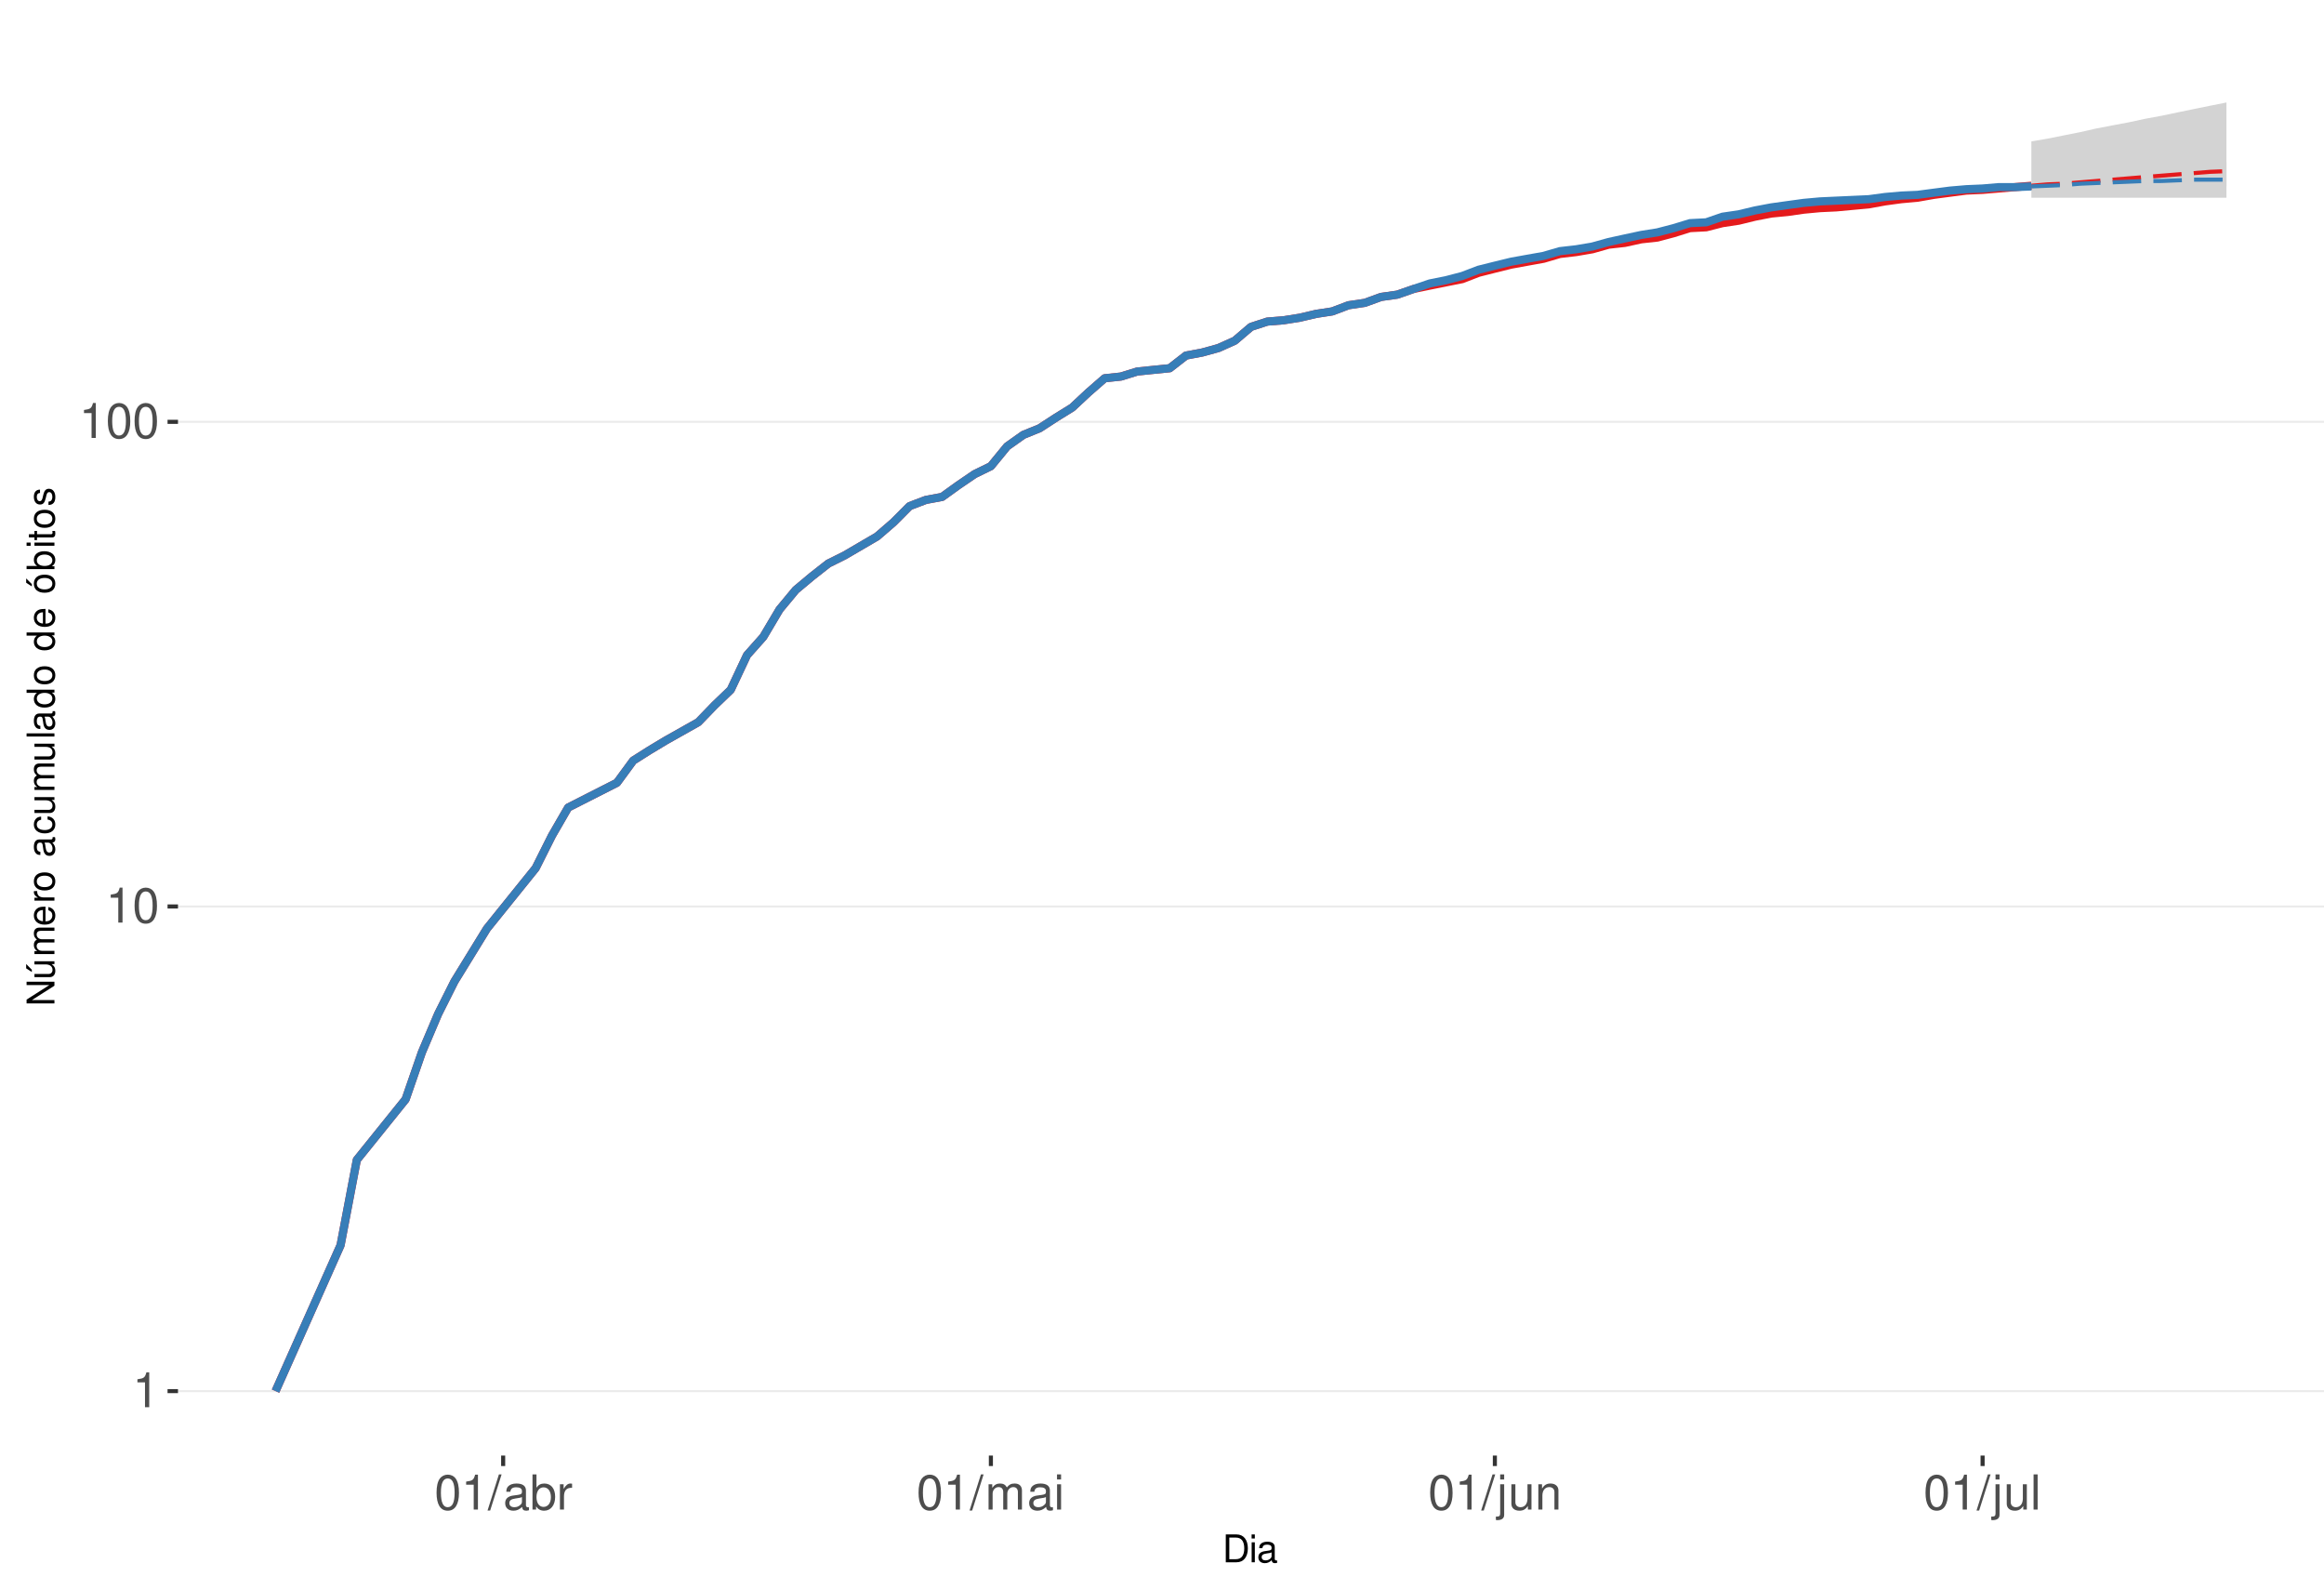
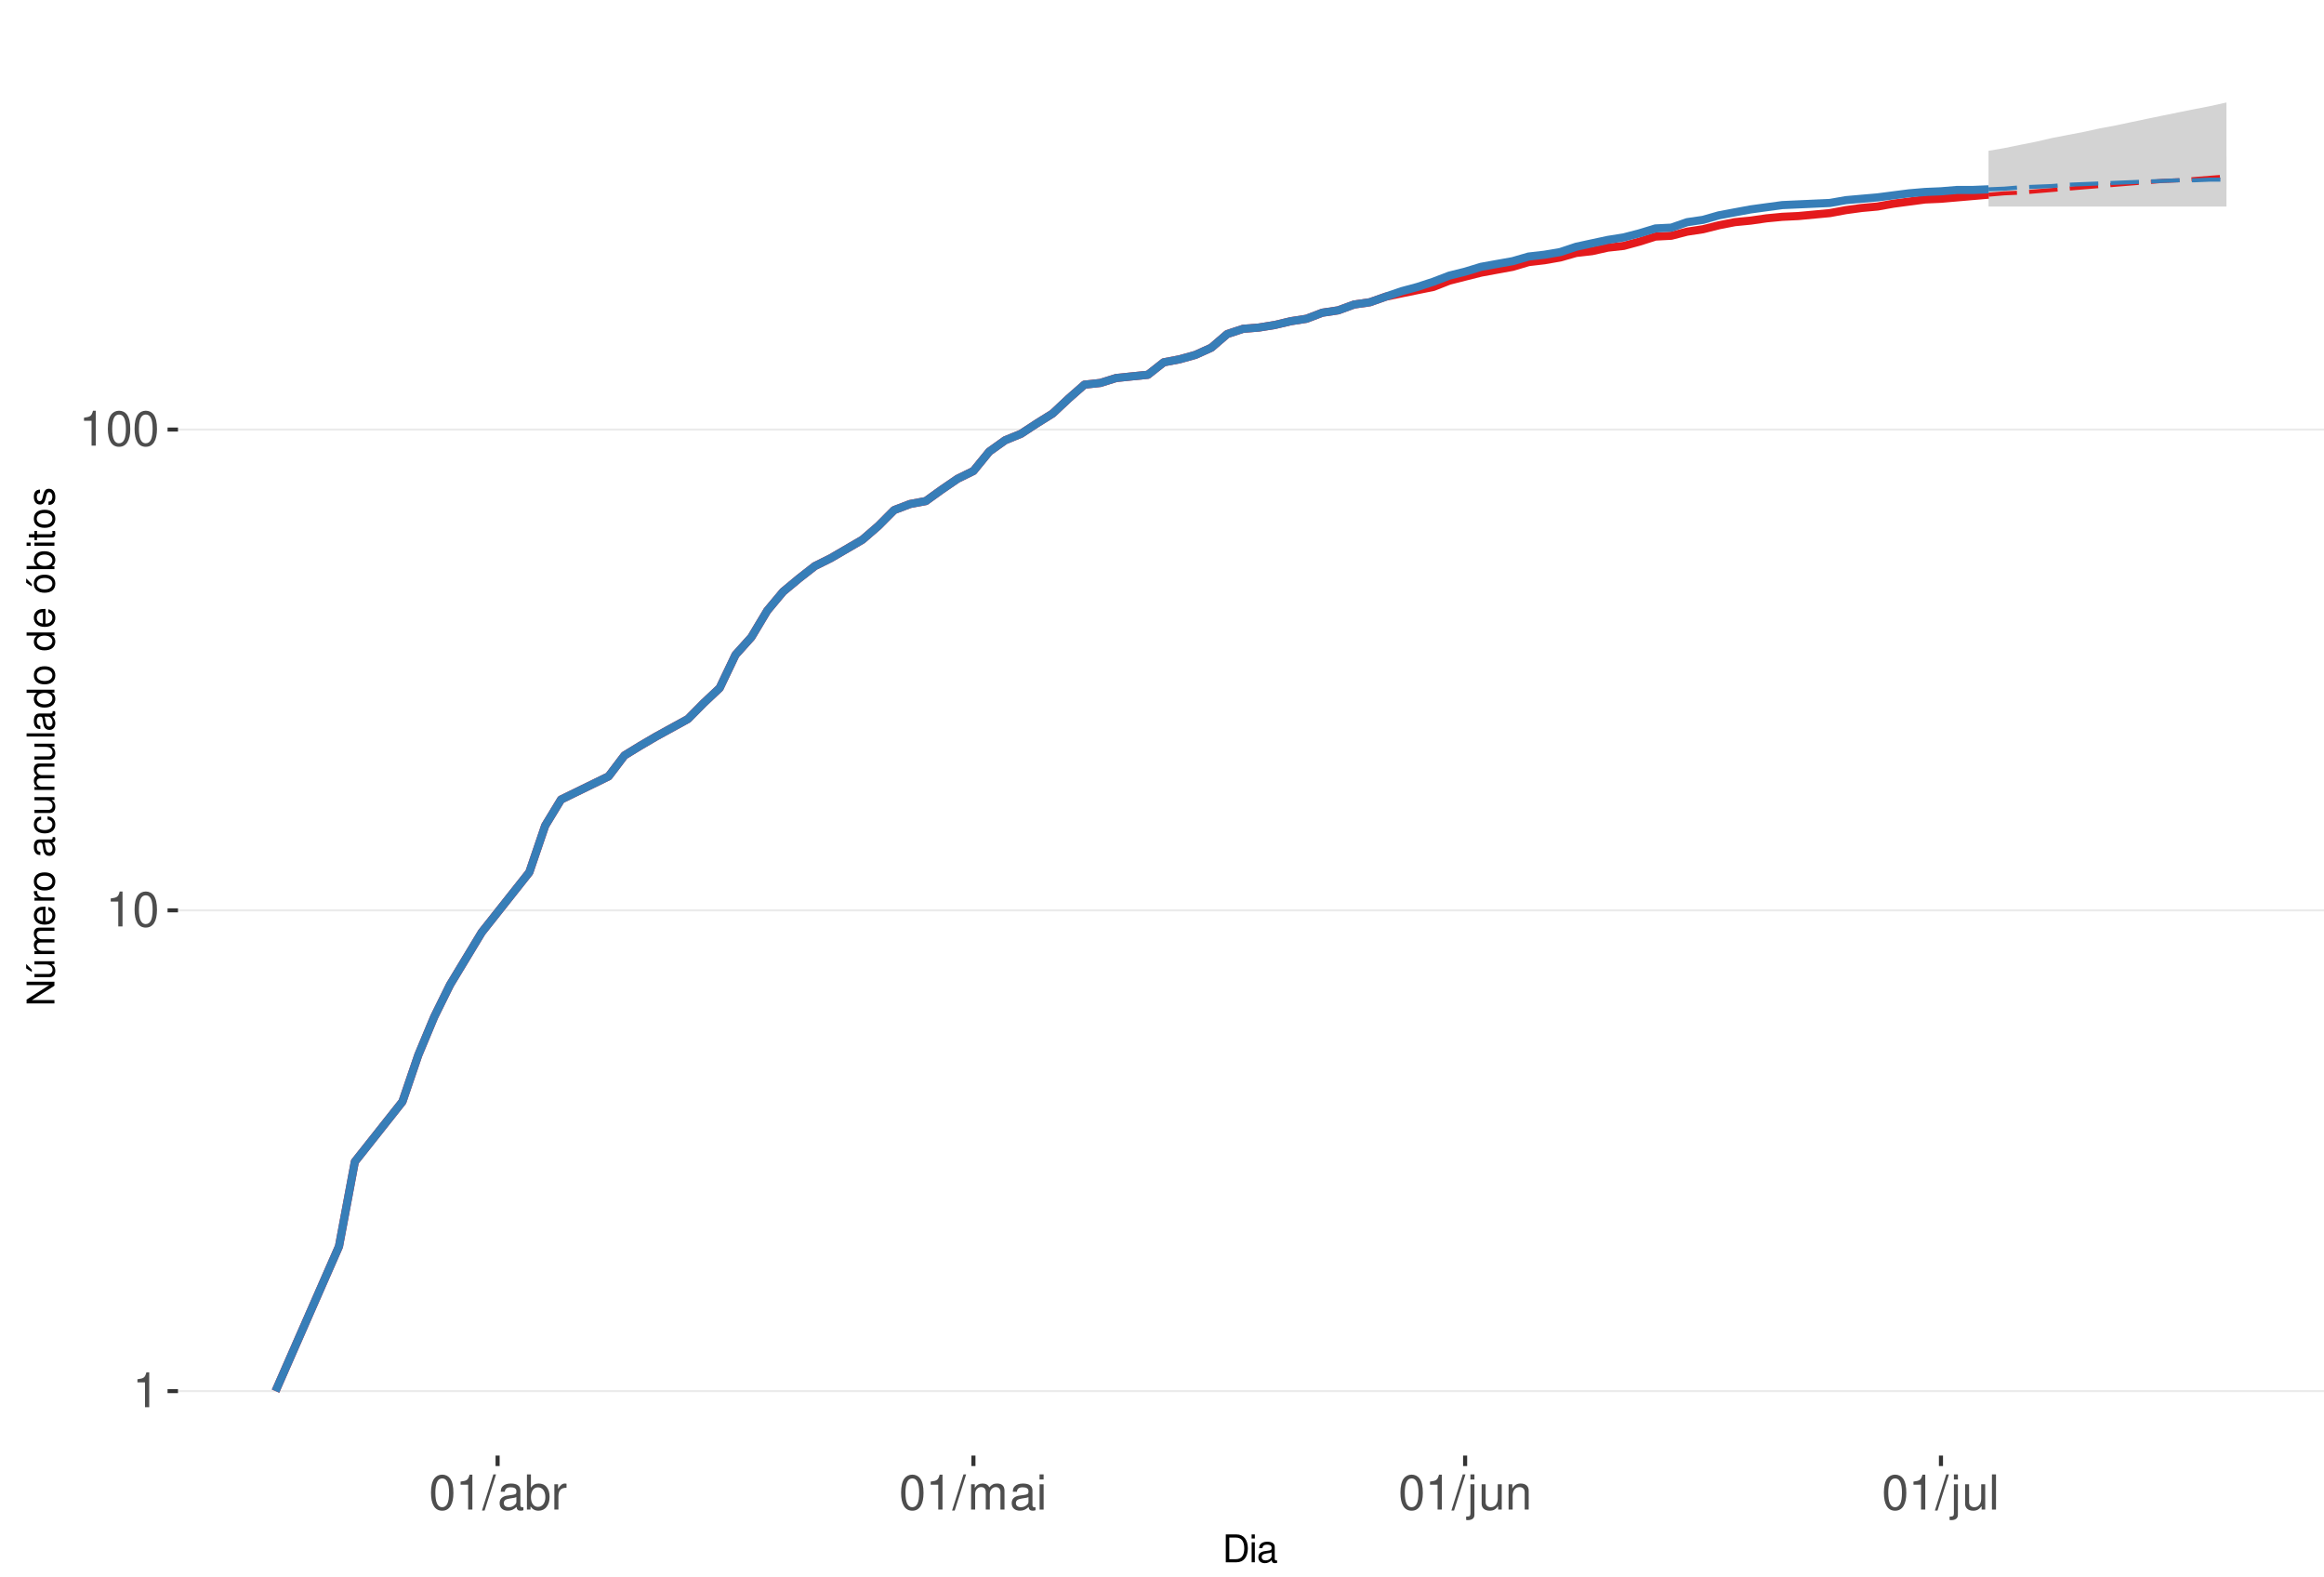
<svg xmlns="http://www.w3.org/2000/svg" xmlns:xlink="http://www.w3.org/1999/xlink" width="609pt" height="413pt" viewBox="0 0 609 413" version="1.1">
  <defs>
    <g>
      <symbol overflow="visible" id="glyph0-0">
        <path style="stroke:none;" d="" />
      </symbol>
      <symbol overflow="visible" id="glyph0-1">
        <path style="stroke:none;" d="M 3.281 -6.516 L 3.281 0 L 4.391 0 L 4.391 -9.156 L 3.656 -9.156 C 3.266 -7.75 3.016 -7.562 1.297 -7.328 L 1.297 -6.516 Z M 3.281 -6.516 " />
      </symbol>
      <symbol overflow="visible" id="glyph0-2">
        <path style="stroke:none;" d="M 3.484 -9.156 C 2.641 -9.156 1.891 -8.766 1.422 -8.156 C 0.828 -7.344 0.547 -6.125 0.547 -4.422 C 0.547 -1.344 1.562 0.297 3.484 0.297 C 5.375 0.297 6.422 -1.344 6.422 -4.359 C 6.422 -6.125 6.141 -7.312 5.547 -8.156 C 5.078 -8.781 4.328 -9.156 3.484 -9.156 Z M 3.484 -8.156 C 4.688 -8.156 5.281 -6.938 5.281 -4.453 C 5.281 -1.844 4.703 -0.625 3.453 -0.625 C 2.281 -0.625 1.688 -1.891 1.688 -4.422 C 1.688 -6.938 2.281 -8.156 3.484 -8.156 Z M 3.484 -8.156 " />
      </symbol>
      <symbol overflow="visible" id="glyph0-3">
        <path style="stroke:none;" d="M 2.891 -9.219 L -0.094 0.25 L 0.594 0.25 L 3.594 -9.219 Z M 2.891 -9.219 " />
      </symbol>
      <symbol overflow="visible" id="glyph0-4">
        <path style="stroke:none;" d="M 6.766 -0.625 C 6.656 -0.594 6.609 -0.594 6.547 -0.594 C 6.172 -0.594 5.969 -0.781 5.969 -1.109 L 5.969 -5.016 C 5.969 -6.188 5.109 -6.828 3.484 -6.828 C 2.5 -6.828 1.734 -6.547 1.281 -6.047 C 0.969 -5.703 0.844 -5.328 0.828 -4.672 L 1.891 -4.672 C 1.969 -5.484 2.453 -5.844 3.438 -5.844 C 4.406 -5.844 4.922 -5.5 4.922 -4.859 L 4.922 -4.578 C 4.906 -4.125 4.688 -3.969 3.828 -3.844 C 2.328 -3.656 2.094 -3.609 1.703 -3.438 C 0.922 -3.109 0.531 -2.531 0.531 -1.672 C 0.531 -0.469 1.359 0.297 2.703 0.297 C 3.547 0.297 4.219 0 4.969 -0.688 C 5.031 0 5.359 0.297 6.047 0.297 C 6.281 0.297 6.422 0.266 6.766 0.172 Z M 4.922 -2.094 C 4.922 -1.734 4.828 -1.516 4.5 -1.234 C 4.078 -0.828 3.562 -0.625 2.938 -0.625 C 2.109 -0.625 1.625 -1.031 1.625 -1.703 C 1.625 -2.391 2.094 -2.75 3.234 -2.906 C 4.359 -3.062 4.562 -3.109 4.922 -3.281 Z M 4.922 -2.094 " />
      </symbol>
      <symbol overflow="visible" id="glyph0-5">
        <path style="stroke:none;" d="M 0.688 -9.219 L 0.688 0 L 1.625 0 L 1.625 -0.844 C 2.141 -0.078 2.812 0.297 3.734 0.297 C 5.484 0.297 6.625 -1.141 6.625 -3.344 C 6.625 -5.5 5.547 -6.828 3.781 -6.828 C 2.875 -6.828 2.234 -6.484 1.734 -5.734 L 1.734 -9.219 Z M 3.578 -5.828 C 4.766 -5.828 5.516 -4.812 5.516 -3.234 C 5.516 -1.719 4.734 -0.703 3.578 -0.703 C 2.453 -0.703 1.734 -1.703 1.734 -3.266 C 1.734 -4.828 2.453 -5.828 3.578 -5.828 Z M 3.578 -5.828 " />
      </symbol>
      <symbol overflow="visible" id="glyph0-6">
        <path style="stroke:none;" d="M 0.875 -6.625 L 0.875 0 L 1.938 0 L 1.938 -3.438 C 1.953 -5.031 2.609 -5.75 4.062 -5.703 L 4.062 -6.781 C 3.891 -6.812 3.781 -6.828 3.656 -6.828 C 2.969 -6.828 2.453 -6.422 1.844 -5.422 L 1.844 -6.625 Z M 0.875 -6.625 " />
      </symbol>
      <symbol overflow="visible" id="glyph0-7">
        <path style="stroke:none;" d="M 0.891 -6.625 L 0.891 0 L 1.953 0 L 1.953 -4.156 C 1.953 -5.125 2.641 -5.891 3.5 -5.891 C 4.297 -5.891 4.734 -5.422 4.734 -4.562 L 4.734 0 L 5.797 0 L 5.797 -4.156 C 5.797 -5.125 6.5 -5.891 7.359 -5.891 C 8.125 -5.891 8.578 -5.406 8.578 -4.562 L 8.578 0 L 9.641 0 L 9.641 -4.969 C 9.641 -6.156 8.953 -6.828 7.719 -6.828 C 6.828 -6.828 6.297 -6.562 5.688 -5.812 C 5.297 -6.516 4.766 -6.828 3.891 -6.828 C 3.016 -6.828 2.422 -6.5 1.859 -5.688 L 1.859 -6.625 Z M 0.891 -6.625 " />
      </symbol>
      <symbol overflow="visible" id="glyph0-8">
        <path style="stroke:none;" d="M 1.891 -6.625 L 0.844 -6.625 L 0.844 0 L 1.891 0 Z M 1.891 -9.219 L 0.828 -9.219 L 0.828 -7.891 L 1.891 -7.891 Z M 1.891 -9.219 " />
      </symbol>
      <symbol overflow="visible" id="glyph0-9">
        <path style="stroke:none;" d="M 0.891 -6.625 L 0.891 0.969 C 0.891 1.625 0.688 1.828 0.031 1.828 C -0.047 1.828 -0.094 1.828 -0.234 1.828 L -0.234 2.719 C -0.094 2.75 -0.031 2.766 0.125 2.766 C 1.312 2.766 1.938 2.297 1.938 1.375 L 1.938 -6.625 Z M 1.938 -9.219 L 0.891 -9.219 L 0.891 -7.891 L 1.938 -7.891 Z M 1.938 -9.219 " />
      </symbol>
      <symbol overflow="visible" id="glyph0-10">
        <path style="stroke:none;" d="M 6.094 0 L 6.094 -6.625 L 5.047 -6.625 L 5.047 -2.875 C 5.047 -1.516 4.344 -0.625 3.234 -0.625 C 2.406 -0.625 1.875 -1.141 1.875 -1.938 L 1.875 -6.625 L 0.828 -6.625 L 0.828 -1.516 C 0.828 -0.422 1.641 0.297 2.938 0.297 C 3.906 0.297 4.531 -0.047 5.156 -0.922 L 5.156 0 Z M 6.094 0 " />
      </symbol>
      <symbol overflow="visible" id="glyph0-11">
        <path style="stroke:none;" d="M 0.891 -6.625 L 0.891 0 L 1.953 0 L 1.953 -3.656 C 1.953 -5.016 2.656 -5.891 3.75 -5.891 C 4.578 -5.891 5.109 -5.391 5.109 -4.594 L 5.109 0 L 6.156 0 L 6.156 -5.016 C 6.156 -6.109 5.344 -6.828 4.062 -6.828 C 3.078 -6.828 2.438 -6.438 1.859 -5.516 L 1.859 -6.625 Z M 0.891 -6.625 " />
      </symbol>
      <symbol overflow="visible" id="glyph0-12">
        <path style="stroke:none;" d="M 1.922 -9.219 L 0.859 -9.219 L 0.859 0 L 1.922 0 Z M 1.922 -9.219 " />
      </symbol>
      <symbol overflow="visible" id="glyph1-0">
        <path style="stroke:none;" d="" />
      </symbol>
      <symbol overflow="visible" id="glyph1-1">
        <path style="stroke:none;" d="M 0.891 0 L 3.703 0 C 5.547 0 6.672 -1.375 6.672 -3.656 C 6.672 -5.906 5.547 -7.297 3.703 -7.297 L 0.891 -7.297 Z M 1.812 -0.812 L 1.812 -6.469 L 3.547 -6.469 C 4.984 -6.469 5.734 -5.5 5.734 -3.641 C 5.734 -1.797 4.984 -0.812 3.547 -0.812 Z M 1.812 -0.812 " />
      </symbol>
      <symbol overflow="visible" id="glyph1-2">
        <path style="stroke:none;" d="M 1.5 -5.234 L 0.672 -5.234 L 0.672 0 L 1.5 0 Z M 1.5 -7.297 L 0.656 -7.297 L 0.656 -6.234 L 1.5 -6.234 Z M 1.5 -7.297 " />
      </symbol>
      <symbol overflow="visible" id="glyph1-3">
        <path style="stroke:none;" d="M 5.344 -0.484 C 5.266 -0.469 5.219 -0.469 5.172 -0.469 C 4.875 -0.469 4.719 -0.625 4.719 -0.875 L 4.719 -3.953 C 4.719 -4.891 4.047 -5.391 2.75 -5.391 C 1.984 -5.391 1.375 -5.172 1.016 -4.781 C 0.766 -4.516 0.672 -4.203 0.656 -3.688 L 1.484 -3.688 C 1.562 -4.328 1.938 -4.625 2.719 -4.625 C 3.484 -4.625 3.891 -4.344 3.891 -3.844 L 3.891 -3.625 C 3.875 -3.266 3.703 -3.125 3.016 -3.047 C 1.844 -2.891 1.656 -2.844 1.344 -2.719 C 0.734 -2.453 0.422 -2 0.422 -1.312 C 0.422 -0.375 1.078 0.234 2.141 0.234 C 2.797 0.234 3.328 0 3.922 -0.547 C 3.984 0 4.234 0.234 4.781 0.234 C 4.953 0.234 5.062 0.203 5.344 0.141 Z M 3.891 -1.656 C 3.891 -1.375 3.812 -1.203 3.562 -0.969 C 3.219 -0.656 2.812 -0.5 2.312 -0.5 C 1.672 -0.5 1.297 -0.812 1.297 -1.344 C 1.297 -1.891 1.656 -2.172 2.547 -2.297 C 3.438 -2.422 3.609 -2.453 3.891 -2.594 Z M 3.891 -1.656 " />
      </symbol>
      <symbol overflow="visible" id="glyph2-0">
        <path style="stroke:none;" d="" />
      </symbol>
      <symbol overflow="visible" id="glyph2-1">
        <path style="stroke:none;" d="M -7.297 -6.453 L -7.297 -5.578 L -1.328 -5.578 L -7.297 -1.766 L -7.297 -0.766 L 0 -0.766 L 0 -1.641 L -5.906 -1.641 L 0 -5.406 L 0 -6.453 Z M -7.297 -6.453 " />
      </symbol>
      <symbol overflow="visible" id="glyph2-2">
        <path style="stroke:none;" d="M 0 -4.812 L -5.234 -4.812 L -5.234 -3.984 L -2.266 -3.984 C -1.203 -3.984 -0.5 -3.438 -0.5 -2.562 C -0.5 -1.906 -0.906 -1.484 -1.531 -1.484 L -5.234 -1.484 L -5.234 -0.656 L -1.203 -0.656 C -0.328 -0.656 0.234 -1.297 0.234 -2.312 C 0.234 -3.094 -0.047 -3.578 -0.734 -4.062 L 0 -4.062 Z M -7.406 -2.953 L -5.922 -2 L -5.922 -2.594 L -7.406 -4.094 Z M -7.406 -2.953 " />
      </symbol>
      <symbol overflow="visible" id="glyph2-3">
        <path style="stroke:none;" d="M -5.234 -0.703 L 0 -0.703 L 0 -1.547 L -3.297 -1.547 C -4.047 -1.547 -4.656 -2.094 -4.656 -2.766 C -4.656 -3.391 -4.281 -3.734 -3.609 -3.734 L 0 -3.734 L 0 -4.578 L -3.297 -4.578 C -4.047 -4.578 -4.656 -5.125 -4.656 -5.812 C -4.656 -6.422 -4.266 -6.781 -3.609 -6.781 L 0 -6.781 L 0 -7.625 L -3.938 -7.625 C -4.875 -7.625 -5.391 -7.078 -5.391 -6.094 C -5.391 -5.406 -5.188 -4.984 -4.594 -4.484 C -5.156 -4.188 -5.391 -3.766 -5.391 -3.078 C -5.391 -2.375 -5.125 -1.906 -4.5 -1.469 L -5.234 -1.469 Z M -5.234 -0.703 " />
      </symbol>
      <symbol overflow="visible" id="glyph2-4">
        <path style="stroke:none;" d="M -2.344 -5.125 C -3.141 -5.125 -3.625 -5.062 -4.016 -4.922 C -4.875 -4.578 -5.391 -3.781 -5.391 -2.797 C -5.391 -1.344 -4.281 -0.406 -2.547 -0.406 C -0.812 -0.406 0.234 -1.297 0.234 -2.781 C 0.234 -3.984 -0.453 -4.812 -1.594 -5.016 L -1.594 -4.188 C -0.906 -3.953 -0.547 -3.484 -0.547 -2.812 C -0.547 -2.281 -0.781 -1.828 -1.219 -1.547 C -1.516 -1.344 -1.812 -1.281 -2.344 -1.266 Z M -3.016 -1.297 C -3.984 -1.359 -4.625 -1.953 -4.625 -2.797 C -4.625 -3.641 -3.953 -4.234 -3.016 -4.234 Z M -3.016 -1.297 " />
      </symbol>
      <symbol overflow="visible" id="glyph2-5">
        <path style="stroke:none;" d="M -5.234 -0.688 L 0 -0.688 L 0 -1.531 L -2.719 -1.531 C -3.984 -1.547 -4.547 -2.062 -4.516 -3.203 L -5.359 -3.203 C -5.375 -3.062 -5.391 -2.984 -5.391 -2.891 C -5.391 -2.344 -5.062 -1.938 -4.297 -1.453 L -5.234 -1.453 Z M -5.234 -0.688 " />
      </symbol>
      <symbol overflow="visible" id="glyph2-6">
        <path style="stroke:none;" d="M -5.391 -2.719 C -5.391 -1.234 -4.344 -0.359 -2.578 -0.359 C -0.812 -0.359 0.234 -1.234 0.234 -2.734 C 0.234 -4.203 -0.812 -5.094 -2.547 -5.094 C -4.359 -5.094 -5.391 -4.234 -5.391 -2.719 Z M -4.625 -2.734 C -4.625 -3.672 -3.844 -4.234 -2.547 -4.234 C -1.312 -4.234 -0.547 -3.656 -0.547 -2.734 C -0.547 -1.797 -1.312 -1.234 -2.578 -1.234 C -3.844 -1.234 -4.625 -1.797 -4.625 -2.734 Z M -4.625 -2.734 " />
      </symbol>
      <symbol overflow="visible" id="glyph2-7">
        <path style="stroke:none;" d="" />
      </symbol>
      <symbol overflow="visible" id="glyph2-8">
        <path style="stroke:none;" d="M -0.484 -5.344 C -0.469 -5.266 -0.469 -5.219 -0.469 -5.172 C -0.469 -4.875 -0.625 -4.719 -0.875 -4.719 L -3.953 -4.719 C -4.891 -4.719 -5.391 -4.047 -5.391 -2.75 C -5.391 -1.984 -5.172 -1.375 -4.781 -1.016 C -4.516 -0.766 -4.203 -0.672 -3.688 -0.656 L -3.688 -1.484 C -4.328 -1.562 -4.625 -1.938 -4.625 -2.719 C -4.625 -3.484 -4.344 -3.891 -3.844 -3.891 L -3.625 -3.891 C -3.266 -3.875 -3.125 -3.703 -3.047 -3.016 C -2.891 -1.844 -2.844 -1.656 -2.719 -1.344 C -2.453 -0.734 -2 -0.422 -1.312 -0.422 C -0.375 -0.422 0.234 -1.078 0.234 -2.141 C 0.234 -2.797 0 -3.328 -0.547 -3.922 C 0 -3.984 0.234 -4.234 0.234 -4.781 C 0.234 -4.953 0.203 -5.062 0.141 -5.344 Z M -1.656 -3.891 C -1.375 -3.891 -1.203 -3.812 -0.969 -3.562 C -0.656 -3.219 -0.5 -2.812 -0.5 -2.312 C -0.5 -1.672 -0.812 -1.297 -1.344 -1.297 C -1.891 -1.297 -2.172 -1.656 -2.297 -2.547 C -2.422 -3.438 -2.453 -3.609 -2.594 -3.891 Z M -1.656 -3.891 " />
      </symbol>
      <symbol overflow="visible" id="glyph2-9">
        <path style="stroke:none;" d="M -3.484 -4.703 C -3.984 -4.672 -4.312 -4.562 -4.609 -4.359 C -5.094 -4 -5.391 -3.375 -5.391 -2.641 C -5.391 -1.219 -4.266 -0.312 -2.531 -0.312 C -0.844 -0.312 0.234 -1.203 0.234 -2.625 C 0.234 -3.875 -0.516 -4.672 -1.797 -4.766 L -1.797 -3.938 C -0.953 -3.797 -0.547 -3.359 -0.547 -2.656 C -0.547 -1.734 -1.297 -1.188 -2.531 -1.188 C -3.844 -1.188 -4.625 -1.719 -4.625 -2.625 C -4.625 -3.328 -4.203 -3.766 -3.484 -3.875 Z M -3.484 -4.703 " />
      </symbol>
      <symbol overflow="visible" id="glyph2-10">
        <path style="stroke:none;" d="M 0 -4.812 L -5.234 -4.812 L -5.234 -3.984 L -2.266 -3.984 C -1.203 -3.984 -0.5 -3.438 -0.5 -2.562 C -0.5 -1.906 -0.906 -1.484 -1.531 -1.484 L -5.234 -1.484 L -5.234 -0.656 L -1.203 -0.656 C -0.328 -0.656 0.234 -1.297 0.234 -2.312 C 0.234 -3.094 -0.047 -3.578 -0.734 -4.062 L 0 -4.062 Z M 0 -4.812 " />
      </symbol>
      <symbol overflow="visible" id="glyph2-11">
        <path style="stroke:none;" d="M -7.297 -1.516 L -7.297 -0.688 L 0 -0.688 L 0 -1.516 Z M -7.297 -1.516 " />
      </symbol>
      <symbol overflow="visible" id="glyph2-12">
        <path style="stroke:none;" d="M -7.297 -4.953 L -7.297 -4.125 L -4.578 -4.125 C -5.109 -3.766 -5.391 -3.203 -5.391 -2.516 C -5.391 -1.156 -4.297 -0.266 -2.625 -0.266 C -0.859 -0.266 0.234 -1.125 0.234 -2.547 C 0.234 -3.266 -0.047 -3.766 -0.688 -4.203 L 0 -4.203 L 0 -4.953 Z M -4.609 -2.656 C -4.609 -3.547 -3.812 -4.125 -2.562 -4.125 C -1.344 -4.125 -0.547 -3.547 -0.547 -2.656 C -0.547 -1.734 -1.359 -1.125 -2.578 -1.125 C -3.797 -1.125 -4.609 -1.734 -4.609 -2.656 Z M -4.609 -2.656 " />
      </symbol>
      <symbol overflow="visible" id="glyph2-13">
        <path style="stroke:none;" d="M -5.391 -2.719 C -5.391 -1.234 -4.344 -0.359 -2.578 -0.359 C -0.812 -0.359 0.234 -1.234 0.234 -2.734 C 0.234 -4.203 -0.812 -5.094 -2.547 -5.094 C -4.359 -5.094 -5.391 -4.234 -5.391 -2.719 Z M -4.625 -2.734 C -4.625 -3.672 -3.844 -4.234 -2.547 -4.234 C -1.312 -4.234 -0.547 -3.656 -0.547 -2.734 C -0.547 -1.797 -1.312 -1.234 -2.578 -1.234 C -3.844 -1.234 -4.625 -1.797 -4.625 -2.734 Z M -7.406 -2.984 L -5.922 -2.016 L -5.922 -2.625 L -7.406 -4.109 Z M -7.406 -2.984 " />
      </symbol>
      <symbol overflow="visible" id="glyph2-14">
        <path style="stroke:none;" d="M -7.297 -0.547 L 0 -0.547 L 0 -1.297 L -0.672 -1.297 C -0.062 -1.688 0.234 -2.219 0.234 -2.953 C 0.234 -4.328 -0.906 -5.234 -2.641 -5.234 C -4.344 -5.234 -5.391 -4.375 -5.391 -2.984 C -5.391 -2.266 -5.125 -1.766 -4.531 -1.375 L -7.297 -1.375 Z M -4.609 -2.828 C -4.609 -3.766 -3.797 -4.359 -2.547 -4.359 C -1.359 -4.359 -0.547 -3.734 -0.547 -2.828 C -0.547 -1.938 -1.344 -1.375 -2.578 -1.375 C -3.812 -1.375 -4.609 -1.938 -4.609 -2.828 Z M -4.609 -2.828 " />
      </symbol>
      <symbol overflow="visible" id="glyph2-15">
        <path style="stroke:none;" d="M -5.234 -1.5 L -5.234 -0.672 L 0 -0.672 L 0 -1.5 Z M -7.297 -1.5 L -7.297 -0.656 L -6.234 -0.656 L -6.234 -1.5 Z M -7.297 -1.5 " />
      </symbol>
      <symbol overflow="visible" id="glyph2-16">
        <path style="stroke:none;" d="M -5.234 -2.547 L -5.234 -1.688 L -6.688 -1.688 L -6.688 -0.844 L -5.234 -0.844 L -5.234 -0.141 L -4.562 -0.141 L -4.562 -0.844 L -0.594 -0.844 C -0.062 -0.844 0.234 -1.203 0.234 -1.859 C 0.234 -2.078 0.203 -2.266 0.156 -2.547 L -0.547 -2.547 C -0.516 -2.422 -0.5 -2.312 -0.5 -2.141 C -0.5 -1.781 -0.594 -1.688 -0.969 -1.688 L -4.562 -1.688 L -4.562 -2.547 Z M -5.234 -2.547 " />
      </symbol>
      <symbol overflow="visible" id="glyph2-17">
        <path style="stroke:none;" d="M -3.781 -4.375 C -4.812 -4.375 -5.391 -3.688 -5.391 -2.484 C -5.391 -1.266 -4.766 -0.469 -3.797 -0.469 C -2.969 -0.469 -2.578 -0.891 -2.281 -2.125 L -2.094 -2.906 C -1.953 -3.484 -1.734 -3.719 -1.375 -3.719 C -0.875 -3.719 -0.547 -3.234 -0.547 -2.5 C -0.547 -2.047 -0.672 -1.672 -0.891 -1.453 C -1.047 -1.328 -1.188 -1.266 -1.562 -1.219 L -1.562 -0.344 C -0.344 -0.375 0.234 -1.062 0.234 -2.438 C 0.234 -3.75 -0.422 -4.594 -1.438 -4.594 C -2.203 -4.594 -2.641 -4.156 -2.891 -3.109 L -3.078 -2.312 C -3.234 -1.625 -3.453 -1.344 -3.828 -1.344 C -4.312 -1.344 -4.625 -1.766 -4.625 -2.453 C -4.625 -3.125 -4.328 -3.484 -3.781 -3.5 Z M -3.781 -4.375 " />
      </symbol>
    </g>
    <clipPath id="clip1">
      <path d="M 46.645 9.961 L 609 9.961 L 609 381.328 L 46.645 381.328 Z M 46.645 9.961 " />
    </clipPath>
    <clipPath id="clip2">
      <path d="M 46.645 364 L 609 364 L 609 365 L 46.645 365 Z M 46.645 364 " />
    </clipPath>
    <clipPath id="clip3">
-       <path d="M 46.645 237 L 609 237 L 609 238 L 46.645 238 Z M 46.645 237 " />
+       <path d="M 46.645 238 L 609 238 L 609 239 L 46.645 239 Z M 46.645 238 " />
    </clipPath>
    <clipPath id="clip4">
-       <path d="M 46.645 110 L 609 110 L 609 111 L 46.645 111 Z M 46.645 110 " />
+       <path d="M 46.645 112 L 609 112 L 609 113 L 46.645 113 Z M 46.645 112 " />
    </clipPath>
  </defs>
  <g id="surface245">
    <rect x="0" y="0" width="609" height="413" style="fill:rgb(100%,100%,100%);fill-opacity:1;stroke:none;" />
    <rect x="0" y="0" width="609" height="413" style="fill:rgb(100%,100%,100%);fill-opacity:1;stroke:none;" />
    <path style="fill:none;stroke-width:1.067;stroke-linecap:round;stroke-linejoin:round;stroke:rgb(100%,100%,100%);stroke-opacity:1;stroke-miterlimit:10;" d="M 0 413 L 609 413 L 609 0 L 0 0 Z M 0 413 " />
    <g clip-path="url(#clip1)" clip-rule="nonzero">
      <path style=" stroke:none;fill-rule:nonzero;fill:rgb(100%,100%,100%);fill-opacity:1;" d="M 46.645 381.328 L 609 381.328 L 609 9.961 L 46.645 9.961 Z M 46.645 381.328 " />
    </g>
    <g clip-path="url(#clip2)" clip-rule="nonzero">
      <path style="fill:none;stroke-width:0.533;stroke-linecap:butt;stroke-linejoin:round;stroke:rgb(92.157%,92.157%,92.157%);stroke-opacity:1;stroke-miterlimit:10;" d="M 46.645 364.449 L 609 364.449 " />
    </g>
    <g clip-path="url(#clip3)" clip-rule="nonzero">
-       <path style="fill:none;stroke-width:0.533;stroke-linecap:butt;stroke-linejoin:round;stroke:rgb(92.157%,92.157%,92.157%);stroke-opacity:1;stroke-miterlimit:10;" d="M 46.645 237.48 L 609 237.48 " />
+       <path style="fill:none;stroke-width:0.533;stroke-linecap:butt;stroke-linejoin:round;stroke:rgb(92.157%,92.157%,92.157%);stroke-opacity:1;stroke-miterlimit:10;" d="M 46.645 238.492 L 609 238.492 " />
    </g>
    <g clip-path="url(#clip4)" clip-rule="nonzero">
-       <path style="fill:none;stroke-width:0.533;stroke-linecap:butt;stroke-linejoin:round;stroke:rgb(92.157%,92.157%,92.157%);stroke-opacity:1;stroke-miterlimit:10;" d="M 46.645 110.512 L 609 110.512 " />
-     </g>
-     <path style=" stroke:none;fill-rule:nonzero;fill:rgb(82.745%,82.745%,82.745%);fill-opacity:1;" d="M 532.316 37.043 L 536.574 36.32 L 540.836 35.465 L 545.098 34.621 L 549.355 33.656 L 553.617 32.84 L 557.875 32.039 L 562.137 31.117 L 566.398 30.336 L 570.656 29.441 L 574.918 28.562 L 579.18 27.695 L 583.438 26.844 L 583.438 51.801 L 532.316 51.801 Z M 532.316 37.043 " />
-     <path style=" stroke:none;fill-rule:nonzero;fill:rgb(82.745%,82.745%,82.745%);fill-opacity:1;" d="M 532.316 48.84 L 536.574 48.125 L 540.836 47.418 L 545.098 46.719 L 549.355 46.027 L 553.617 45.348 L 557.875 44.844 L 562.137 44.176 L 566.398 43.684 L 570.656 43.191 L 574.918 42.867 L 579.18 42.707 L 583.438 42.547 L 583.438 48.84 Z M 532.316 48.84 " />
-     <path style="fill:none;stroke-width:2.134;stroke-linecap:butt;stroke-linejoin:round;stroke:rgb(89.412%,10.196%,10.98%);stroke-opacity:1;stroke-miterlimit:10;" d="M 72.207 364.449 L 89.246 326.227 L 93.508 303.867 L 106.289 288.004 L 110.551 275.699 L 114.809 265.648 L 119.07 257.148 L 127.59 243.289 L 140.371 227.426 L 144.633 218.926 L 148.891 211.562 L 161.672 205.066 L 165.934 199.258 L 170.191 196.566 L 174.453 194.004 L 182.973 189.203 L 187.234 184.793 L 191.492 180.703 L 195.754 171.645 L 200.016 166.848 L 204.273 159.676 L 208.535 154.543 L 212.797 150.984 L 217.055 147.641 L 221.316 145.52 L 229.836 140.547 L 234.098 136.871 L 238.355 132.594 L 242.617 130.973 L 246.879 130.18 L 251.137 127.113 L 255.398 124.211 L 259.66 122.129 L 263.918 116.938 L 268.18 113.922 L 272.438 112.191 L 276.699 109.418 L 280.961 106.781 L 285.219 102.805 L 289.48 99.098 L 293.742 98.648 L 298 97.332 L 302.262 96.898 L 306.52 96.469 L 310.781 93.152 L 315.043 92.352 L 319.301 91.176 L 323.562 89.266 L 327.824 85.637 L 332.082 84.25 L 336.344 83.91 L 340.602 83.234 L 344.863 82.234 L 349.125 81.578 L 353.383 79.969 L 357.645 79.34 L 361.906 77.793 L 366.164 77.188 L 370.426 75.703 L 374.684 74.828 L 378.945 73.969 L 383.207 73.121 L 387.465 71.469 L 391.727 70.391 L 395.988 69.336 L 400.246 68.559 L 404.508 67.789 L 408.766 66.535 L 413.027 66.039 L 417.289 65.309 L 421.547 64.105 L 425.809 63.633 L 430.07 62.699 L 434.328 62.234 L 438.59 61.098 L 442.852 59.766 L 447.109 59.547 L 451.371 58.461 L 455.629 57.82 L 459.891 56.773 L 464.152 55.945 L 468.41 55.539 L 472.672 54.93 L 476.934 54.527 L 481.191 54.328 L 485.453 53.934 L 489.711 53.539 L 493.973 52.762 L 498.234 52.184 L 502.492 51.801 L 506.754 51.047 L 511.016 50.484 L 515.273 49.93 L 519.535 49.746 L 523.793 49.383 L 528.055 49.02 L 532.316 48.66 " />
-     <path style="fill:none;stroke-width:1.067;stroke-linecap:butt;stroke-linejoin:round;stroke:rgb(89.412%,10.196%,10.98%);stroke-opacity:1;stroke-dasharray:7.469,3.201;stroke-miterlimit:10;" d="M 532.316 48.66 L 536.574 48.301 L 540.836 48.125 L 545.098 47.77 L 549.355 47.418 L 553.617 47.066 L 557.875 46.719 L 562.137 46.371 L 566.398 46.027 L 570.656 45.688 L 574.918 45.348 L 579.18 45.012 L 583.438 44.844 " />
-     <path style="fill:none;stroke-width:2.134;stroke-linecap:butt;stroke-linejoin:round;stroke:rgb(21.569%,49.412%,72.157%);stroke-opacity:1;stroke-miterlimit:10;" d="M 72.207 364.449 L 89.246 326.227 L 93.508 303.867 L 106.289 288.004 L 110.551 275.699 L 114.809 265.648 L 119.07 257.148 L 127.59 243.289 L 140.371 227.426 L 144.633 218.926 L 148.891 211.562 L 161.672 205.066 L 165.934 199.258 L 170.191 196.566 L 174.453 194.004 L 182.973 189.203 L 187.234 184.793 L 191.492 180.703 L 195.754 171.645 L 200.016 166.848 L 204.273 159.676 L 208.535 154.543 L 212.797 150.984 L 217.055 147.641 L 221.316 145.52 L 229.836 140.547 L 234.098 136.871 L 238.355 132.594 L 242.617 130.973 L 246.879 130.18 L 251.137 127.113 L 255.398 124.211 L 259.66 122.129 L 263.918 116.938 L 268.18 113.922 L 272.438 112.191 L 276.699 109.418 L 280.961 106.781 L 285.219 102.805 L 289.48 99.098 L 293.742 98.648 L 298 97.332 L 302.262 96.898 L 306.52 96.469 L 310.781 93.152 L 315.043 92.352 L 319.301 91.176 L 323.562 89.266 L 327.824 85.637 L 332.082 84.25 L 336.344 83.91 L 340.602 83.234 L 344.863 82.234 L 349.125 81.578 L 353.383 79.969 L 357.645 79.34 L 361.906 77.793 L 366.164 77.188 L 370.426 75.703 L 374.684 74.254 L 378.945 73.402 L 383.207 72.289 L 387.465 70.66 L 391.727 69.598 L 395.988 68.559 L 400.246 67.789 L 404.508 67.035 L 408.766 65.793 L 413.027 65.309 L 417.289 64.582 L 421.547 63.398 L 425.809 62.465 L 430.07 61.551 L 434.328 60.875 L 438.59 59.766 L 442.852 58.461 L 447.109 58.246 L 451.371 56.773 L 455.629 56.152 L 459.891 55.133 L 464.152 54.328 L 468.41 53.734 L 472.672 53.148 L 476.934 52.762 L 481.191 52.566 L 485.453 52.375 L 489.711 52.184 L 493.973 51.609 L 498.234 51.234 L 502.492 51.047 L 506.754 50.484 L 511.016 49.93 L 515.273 49.566 L 519.535 49.383 L 523.793 49.02 L 528.055 49.02 L 532.316 48.84 " />
-     <path style="fill:none;stroke-width:1.067;stroke-linecap:butt;stroke-linejoin:round;stroke:rgb(21.569%,49.412%,72.157%);stroke-opacity:1;stroke-dasharray:7.469,3.201;stroke-miterlimit:10;" d="M 532.316 48.84 L 536.574 48.66 L 540.836 48.48 L 545.098 48.125 L 549.355 47.945 L 553.617 47.77 L 557.875 47.594 L 562.137 47.418 L 566.398 47.418 L 570.656 47.242 L 574.918 47.066 L 583.438 47.066 " />
+       <path style="fill:none;stroke-width:0.533;stroke-linecap:butt;stroke-linejoin:round;stroke:rgb(92.157%,92.157%,92.157%);stroke-opacity:1;stroke-miterlimit:10;" d="M 46.645 112.535 L 609 112.535 " />
+     </g>
+     <path style=" stroke:none;fill-rule:nonzero;fill:rgb(82.745%,82.745%,82.745%);fill-opacity:1;" d="M 521.094 39.508 L 525.25 38.793 L 529.406 37.945 L 533.562 37.113 L 537.719 36.156 L 541.875 35.352 L 546.031 34.559 L 550.188 33.645 L 554.344 32.875 L 558.5 31.988 L 562.656 31.117 L 566.812 30.258 L 570.969 29.414 L 575.125 28.582 L 579.281 27.766 L 583.438 26.844 L 583.438 54.105 L 521.094 54.105 Z M 521.094 39.508 " />
+     <path style=" stroke:none;fill-rule:nonzero;fill:rgb(82.745%,82.745%,82.745%);fill-opacity:1;" d="M 521.094 49.598 L 525.25 48.738 L 529.406 47.891 L 533.562 47.059 L 537.719 46.402 L 541.875 45.754 L 546.031 44.953 L 550.188 44.32 L 554.344 43.852 L 558.5 43.23 L 562.656 42.77 L 566.812 42.164 L 570.969 41.711 L 575.125 41.414 L 579.281 41.113 L 583.438 41.113 L 583.438 49.598 Z M 521.094 49.598 " />
+     <path style="fill:none;stroke-width:2.134;stroke-linecap:butt;stroke-linejoin:round;stroke:rgb(89.412%,10.196%,10.98%);stroke-opacity:1;stroke-miterlimit:10;" d="M 72.207 364.449 L 88.832 326.531 L 92.988 304.352 L 105.457 288.613 L 109.613 276.41 L 113.77 266.434 L 117.926 258.004 L 126.238 244.254 L 138.707 228.52 L 142.863 216.312 L 147.02 209.465 L 159.488 203.383 L 163.648 197.906 L 167.805 195.363 L 171.961 192.93 L 180.273 188.367 L 184.43 184.16 L 188.586 180.25 L 192.742 171.547 L 196.898 166.922 L 201.055 159.988 L 205.211 155.012 L 209.367 151.559 L 213.523 148.309 L 217.68 146.242 L 225.992 141.398 L 230.148 137.809 L 234.305 133.633 L 238.461 132.047 L 242.617 131.27 L 246.773 128.273 L 250.93 125.43 L 255.086 123.391 L 259.242 118.301 L 263.398 115.34 L 267.555 113.641 L 271.711 110.918 L 275.867 108.324 L 280.023 104.418 L 284.18 100.77 L 288.336 100.328 L 292.492 99.031 L 296.648 98.605 L 300.805 98.184 L 304.961 94.918 L 309.117 94.129 L 313.273 92.969 L 317.434 91.09 L 321.59 87.512 L 325.746 86.145 L 329.902 85.809 L 334.059 85.141 L 338.215 84.156 L 342.371 83.508 L 346.527 81.922 L 350.684 81.301 L 354.84 79.777 L 358.996 79.18 L 363.152 77.715 L 367.309 76.852 L 371.465 76.004 L 375.621 75.168 L 379.777 73.535 L 383.934 72.473 L 388.09 71.43 L 392.246 70.664 L 396.402 69.906 L 400.559 68.664 L 404.715 68.176 L 408.871 67.453 L 413.027 66.266 L 417.184 65.797 L 421.34 64.875 L 425.496 64.418 L 429.652 63.293 L 433.809 61.977 L 437.965 61.762 L 442.121 60.688 L 446.277 60.059 L 450.434 59.02 L 454.59 58.203 L 458.746 57.797 L 462.902 57.199 L 467.059 56.801 L 471.219 56.605 L 479.531 55.824 L 483.688 55.055 L 487.844 54.484 L 492 54.105 L 496.156 53.359 L 500.312 52.805 L 504.469 52.258 L 508.625 52.074 L 516.938 51.355 L 521.094 51 " />
+     <path style="fill:none;stroke-width:1.067;stroke-linecap:butt;stroke-linejoin:round;stroke:rgb(89.412%,10.196%,10.98%);stroke-opacity:1;stroke-dasharray:7.469,3.201;stroke-miterlimit:10;" d="M 521.094 51 L 525.25 50.645 L 529.406 50.469 L 533.562 50.117 L 537.719 49.77 L 541.875 49.426 L 546.031 49.078 L 554.344 48.398 L 566.812 47.391 L 570.969 47.227 L 575.125 46.895 L 583.438 46.238 " />
+     <path style="fill:none;stroke-width:2.134;stroke-linecap:butt;stroke-linejoin:round;stroke:rgb(21.569%,49.412%,72.157%);stroke-opacity:1;stroke-miterlimit:10;" d="M 72.207 364.449 L 88.832 326.531 L 92.988 304.352 L 105.457 288.613 L 109.613 276.41 L 113.77 266.434 L 117.926 258.004 L 126.238 244.254 L 138.707 228.52 L 142.863 216.312 L 147.02 209.465 L 159.488 203.383 L 163.648 197.906 L 167.805 195.363 L 171.961 192.93 L 180.273 188.367 L 184.43 184.16 L 188.586 180.25 L 192.742 171.547 L 196.898 166.922 L 201.055 159.988 L 205.211 155.012 L 209.367 151.559 L 213.523 148.309 L 217.68 146.242 L 225.992 141.398 L 230.148 137.809 L 234.305 133.633 L 238.461 132.047 L 242.617 131.27 L 246.773 128.273 L 250.93 125.43 L 255.086 123.391 L 259.242 118.301 L 263.398 115.34 L 267.555 113.641 L 271.711 110.918 L 275.867 108.324 L 280.023 104.418 L 284.18 100.77 L 288.336 100.328 L 292.492 99.031 L 296.648 98.605 L 300.805 98.184 L 304.961 94.918 L 309.117 94.129 L 313.273 92.969 L 317.434 91.09 L 321.59 87.512 L 325.746 86.145 L 329.902 85.809 L 334.059 85.141 L 338.215 84.156 L 342.371 83.508 L 346.527 81.922 L 350.684 81.301 L 354.84 79.777 L 358.996 79.18 L 363.152 77.715 L 367.309 76.285 L 371.465 75.168 L 375.621 73.805 L 379.777 72.211 L 383.934 71.176 L 388.09 69.906 L 392.246 69.156 L 396.402 68.418 L 400.559 67.211 L 404.715 66.734 L 408.871 66.031 L 413.027 64.645 L 417.184 63.742 L 421.34 62.852 L 425.496 62.195 L 429.652 61.113 L 433.809 59.848 L 437.965 59.641 L 442.121 58.203 L 446.277 57.598 L 450.434 56.41 L 454.59 55.629 L 458.746 54.863 L 462.902 54.293 L 467.059 53.73 L 471.219 53.543 L 475.375 53.359 L 479.531 53.172 L 483.688 52.438 L 487.844 52.074 L 492 51.715 L 496.156 51.176 L 500.312 50.645 L 504.469 50.293 L 508.625 50.117 L 512.781 49.77 L 516.938 49.77 L 521.094 49.598 " />
+     <path style="fill:none;stroke-width:1.067;stroke-linecap:butt;stroke-linejoin:round;stroke:rgb(21.569%,49.412%,72.157%);stroke-opacity:1;stroke-dasharray:7.469,3.201;stroke-miterlimit:10;" d="M 521.094 49.598 L 525.25 49.426 L 529.406 49.078 L 533.562 48.91 L 537.719 48.738 L 541.875 48.398 L 550.188 48.062 L 554.344 47.891 L 558.5 47.727 L 566.812 47.391 L 570.969 47.227 L 575.125 47.227 L 579.281 47.059 L 583.438 47.059 " />
    <g style="fill:rgb(30.196%,30.196%,30.196%);fill-opacity:1;">
      <use xlink:href="#glyph0-1" x="34.715" y="368.671" />
    </g>
    <g style="fill:rgb(30.196%,30.196%,30.196%);fill-opacity:1;">
-       <use xlink:href="#glyph0-1" x="27.715" y="241.702" />
-       <use xlink:href="#glyph0-2" x="34.715" y="241.702" />
-     </g>
-     <g style="fill:rgb(30.196%,30.196%,30.196%);fill-opacity:1;">
-       <use xlink:href="#glyph0-1" x="20.715" y="114.733" />
-       <use xlink:href="#glyph0-2" x="27.715" y="114.733" />
-       <use xlink:href="#glyph0-2" x="34.715" y="114.733" />
+       <use xlink:href="#glyph0-1" x="27.715" y="242.714" />
+       <use xlink:href="#glyph0-2" x="34.715" y="242.714" />
+     </g>
+     <g style="fill:rgb(30.196%,30.196%,30.196%);fill-opacity:1;">
+       <use xlink:href="#glyph0-1" x="20.715" y="116.757" />
+       <use xlink:href="#glyph0-2" x="27.715" y="116.757" />
+       <use xlink:href="#glyph0-2" x="34.715" y="116.757" />
    </g>
    <path style="fill:none;stroke-width:1.067;stroke-linecap:butt;stroke-linejoin:round;stroke:rgb(20%,20%,20%);stroke-opacity:1;stroke-miterlimit:10;" d="M 43.906 364.449 L 46.645 364.449 " />
-     <path style="fill:none;stroke-width:1.067;stroke-linecap:butt;stroke-linejoin:round;stroke:rgb(20%,20%,20%);stroke-opacity:1;stroke-miterlimit:10;" d="M 43.906 237.48 L 46.645 237.48 " />
-     <path style="fill:none;stroke-width:1.067;stroke-linecap:butt;stroke-linejoin:round;stroke:rgb(20%,20%,20%);stroke-opacity:1;stroke-miterlimit:10;" d="M 43.906 110.512 L 46.645 110.512 " />
-     <path style="fill:none;stroke-width:1.067;stroke-linecap:butt;stroke-linejoin:round;stroke:rgb(20%,20%,20%);stroke-opacity:1;stroke-miterlimit:10;" d="M 131.852 384.07 L 131.852 381.328 " />
-     <path style="fill:none;stroke-width:1.067;stroke-linecap:butt;stroke-linejoin:round;stroke:rgb(20%,20%,20%);stroke-opacity:1;stroke-miterlimit:10;" d="M 259.66 384.07 L 259.66 381.328 " />
-     <path style="fill:none;stroke-width:1.067;stroke-linecap:butt;stroke-linejoin:round;stroke:rgb(20%,20%,20%);stroke-opacity:1;stroke-miterlimit:10;" d="M 391.727 384.07 L 391.727 381.328 " />
-     <path style="fill:none;stroke-width:1.067;stroke-linecap:butt;stroke-linejoin:round;stroke:rgb(20%,20%,20%);stroke-opacity:1;stroke-miterlimit:10;" d="M 519.535 384.07 L 519.535 381.328 " />
-     <g style="fill:rgb(30.196%,30.196%,30.196%);fill-opacity:1;">
-       <use xlink:href="#glyph0-2" x="113.852" y="395.483" />
-       <use xlink:href="#glyph0-1" x="120.852" y="395.483" />
-       <use xlink:href="#glyph0-3" x="127.852" y="395.483" />
-       <use xlink:href="#glyph0-4" x="131.852" y="395.483" />
-       <use xlink:href="#glyph0-5" x="138.852" y="395.483" />
-       <use xlink:href="#glyph0-6" x="145.852" y="395.483" />
-     </g>
-     <g style="fill:rgb(30.196%,30.196%,30.196%);fill-opacity:1;">
-       <use xlink:href="#glyph0-2" x="240.16" y="395.483" />
-       <use xlink:href="#glyph0-1" x="247.16" y="395.483" />
-       <use xlink:href="#glyph0-3" x="254.16" y="395.483" />
-       <use xlink:href="#glyph0-7" x="258.16" y="395.483" />
-       <use xlink:href="#glyph0-4" x="269.16" y="395.483" />
-       <use xlink:href="#glyph0-8" x="276.16" y="395.483" />
-     </g>
-     <g style="fill:rgb(30.196%,30.196%,30.196%);fill-opacity:1;">
-       <use xlink:href="#glyph0-2" x="374.227" y="395.483" />
-       <use xlink:href="#glyph0-1" x="381.227" y="395.483" />
-       <use xlink:href="#glyph0-3" x="388.227" y="395.483" />
-       <use xlink:href="#glyph0-9" x="392.227" y="395.483" />
-       <use xlink:href="#glyph0-10" x="395.227" y="395.483" />
-       <use xlink:href="#glyph0-11" x="402.227" y="395.483" />
-     </g>
-     <g style="fill:rgb(30.196%,30.196%,30.196%);fill-opacity:1;">
-       <use xlink:href="#glyph0-2" x="504.035" y="395.483" />
-       <use xlink:href="#glyph0-1" x="511.035" y="395.483" />
-       <use xlink:href="#glyph0-3" x="518.035" y="395.483" />
-       <use xlink:href="#glyph0-9" x="522.035" y="395.483" />
-       <use xlink:href="#glyph0-10" x="525.035" y="395.483" />
-       <use xlink:href="#glyph0-12" x="532.035" y="395.483" />
+     <path style="fill:none;stroke-width:1.067;stroke-linecap:butt;stroke-linejoin:round;stroke:rgb(20%,20%,20%);stroke-opacity:1;stroke-miterlimit:10;" d="M 43.906 238.492 L 46.645 238.492 " />
+     <path style="fill:none;stroke-width:1.067;stroke-linecap:butt;stroke-linejoin:round;stroke:rgb(20%,20%,20%);stroke-opacity:1;stroke-miterlimit:10;" d="M 43.906 112.535 L 46.645 112.535 " />
+     <path style="fill:none;stroke-width:1.067;stroke-linecap:butt;stroke-linejoin:round;stroke:rgb(20%,20%,20%);stroke-opacity:1;stroke-miterlimit:10;" d="M 130.395 384.07 L 130.395 381.328 " />
+     <path style="fill:none;stroke-width:1.067;stroke-linecap:butt;stroke-linejoin:round;stroke:rgb(20%,20%,20%);stroke-opacity:1;stroke-miterlimit:10;" d="M 255.086 384.07 L 255.086 381.328 " />
+     <path style="fill:none;stroke-width:1.067;stroke-linecap:butt;stroke-linejoin:round;stroke:rgb(20%,20%,20%);stroke-opacity:1;stroke-miterlimit:10;" d="M 383.934 384.07 L 383.934 381.328 " />
+     <path style="fill:none;stroke-width:1.067;stroke-linecap:butt;stroke-linejoin:round;stroke:rgb(20%,20%,20%);stroke-opacity:1;stroke-miterlimit:10;" d="M 508.625 384.07 L 508.625 381.328 " />
+     <g style="fill:rgb(30.196%,30.196%,30.196%);fill-opacity:1;">
+       <use xlink:href="#glyph0-2" x="112.395" y="395.483" />
+       <use xlink:href="#glyph0-1" x="119.395" y="395.483" />
+       <use xlink:href="#glyph0-3" x="126.395" y="395.483" />
+       <use xlink:href="#glyph0-4" x="130.395" y="395.483" />
+       <use xlink:href="#glyph0-5" x="137.395" y="395.483" />
+       <use xlink:href="#glyph0-6" x="144.395" y="395.483" />
+     </g>
+     <g style="fill:rgb(30.196%,30.196%,30.196%);fill-opacity:1;">
+       <use xlink:href="#glyph0-2" x="235.586" y="395.483" />
+       <use xlink:href="#glyph0-1" x="242.586" y="395.483" />
+       <use xlink:href="#glyph0-3" x="249.586" y="395.483" />
+       <use xlink:href="#glyph0-7" x="253.586" y="395.483" />
+       <use xlink:href="#glyph0-4" x="264.586" y="395.483" />
+       <use xlink:href="#glyph0-8" x="271.586" y="395.483" />
+     </g>
+     <g style="fill:rgb(30.196%,30.196%,30.196%);fill-opacity:1;">
+       <use xlink:href="#glyph0-2" x="366.434" y="395.483" />
+       <use xlink:href="#glyph0-1" x="373.434" y="395.483" />
+       <use xlink:href="#glyph0-3" x="380.434" y="395.483" />
+       <use xlink:href="#glyph0-9" x="384.434" y="395.483" />
+       <use xlink:href="#glyph0-10" x="387.434" y="395.483" />
+       <use xlink:href="#glyph0-11" x="394.434" y="395.483" />
+     </g>
+     <g style="fill:rgb(30.196%,30.196%,30.196%);fill-opacity:1;">
+       <use xlink:href="#glyph0-2" x="493.125" y="395.483" />
+       <use xlink:href="#glyph0-1" x="500.125" y="395.483" />
+       <use xlink:href="#glyph0-3" x="507.125" y="395.483" />
+       <use xlink:href="#glyph0-9" x="511.125" y="395.483" />
+       <use xlink:href="#glyph0-10" x="514.125" y="395.483" />
+       <use xlink:href="#glyph0-12" x="521.125" y="395.483" />
    </g>
    <g style="fill:rgb(0%,0%,0%);fill-opacity:1;">
      <use xlink:href="#glyph1-1" x="320.324" y="409.29" />
      <use xlink:href="#glyph1-2" x="327.324" y="409.29" />
      <use xlink:href="#glyph1-3" x="329.324" y="409.29" />
    </g>
    <g style="fill:rgb(0%,0%,0%);fill-opacity:1;">
      <use xlink:href="#glyph2-1" x="14.263" y="263.645" />
      <use xlink:href="#glyph2-2" x="14.263" y="256.645" />
      <use xlink:href="#glyph2-3" x="14.263" y="250.645" />
      <use xlink:href="#glyph2-4" x="14.263" y="242.645" />
      <use xlink:href="#glyph2-5" x="14.263" y="236.645" />
      <use xlink:href="#glyph2-6" x="14.263" y="233.645" />
      <use xlink:href="#glyph2-7" x="14.263" y="227.645" />
      <use xlink:href="#glyph2-8" x="14.263" y="224.645" />
      <use xlink:href="#glyph2-9" x="14.263" y="218.645" />
      <use xlink:href="#glyph2-10" x="14.263" y="213.645" />
      <use xlink:href="#glyph2-3" x="14.263" y="207.645" />
      <use xlink:href="#glyph2-10" x="14.263" y="199.645" />
      <use xlink:href="#glyph2-11" x="14.263" y="193.645" />
      <use xlink:href="#glyph2-8" x="14.263" y="191.645" />
      <use xlink:href="#glyph2-12" x="14.263" y="185.645" />
      <use xlink:href="#glyph2-6" x="14.263" y="179.645" />
      <use xlink:href="#glyph2-7" x="14.263" y="173.645" />
      <use xlink:href="#glyph2-12" x="14.263" y="170.645" />
      <use xlink:href="#glyph2-4" x="14.263" y="164.645" />
      <use xlink:href="#glyph2-7" x="14.263" y="158.645" />
      <use xlink:href="#glyph2-13" x="14.263" y="155.645" />
      <use xlink:href="#glyph2-14" x="14.263" y="149.645" />
      <use xlink:href="#glyph2-15" x="14.263" y="143.645" />
      <use xlink:href="#glyph2-16" x="14.263" y="141.645" />
      <use xlink:href="#glyph2-6" x="14.263" y="138.645" />
      <use xlink:href="#glyph2-17" x="14.263" y="132.645" />
    </g>
  </g>
</svg>
